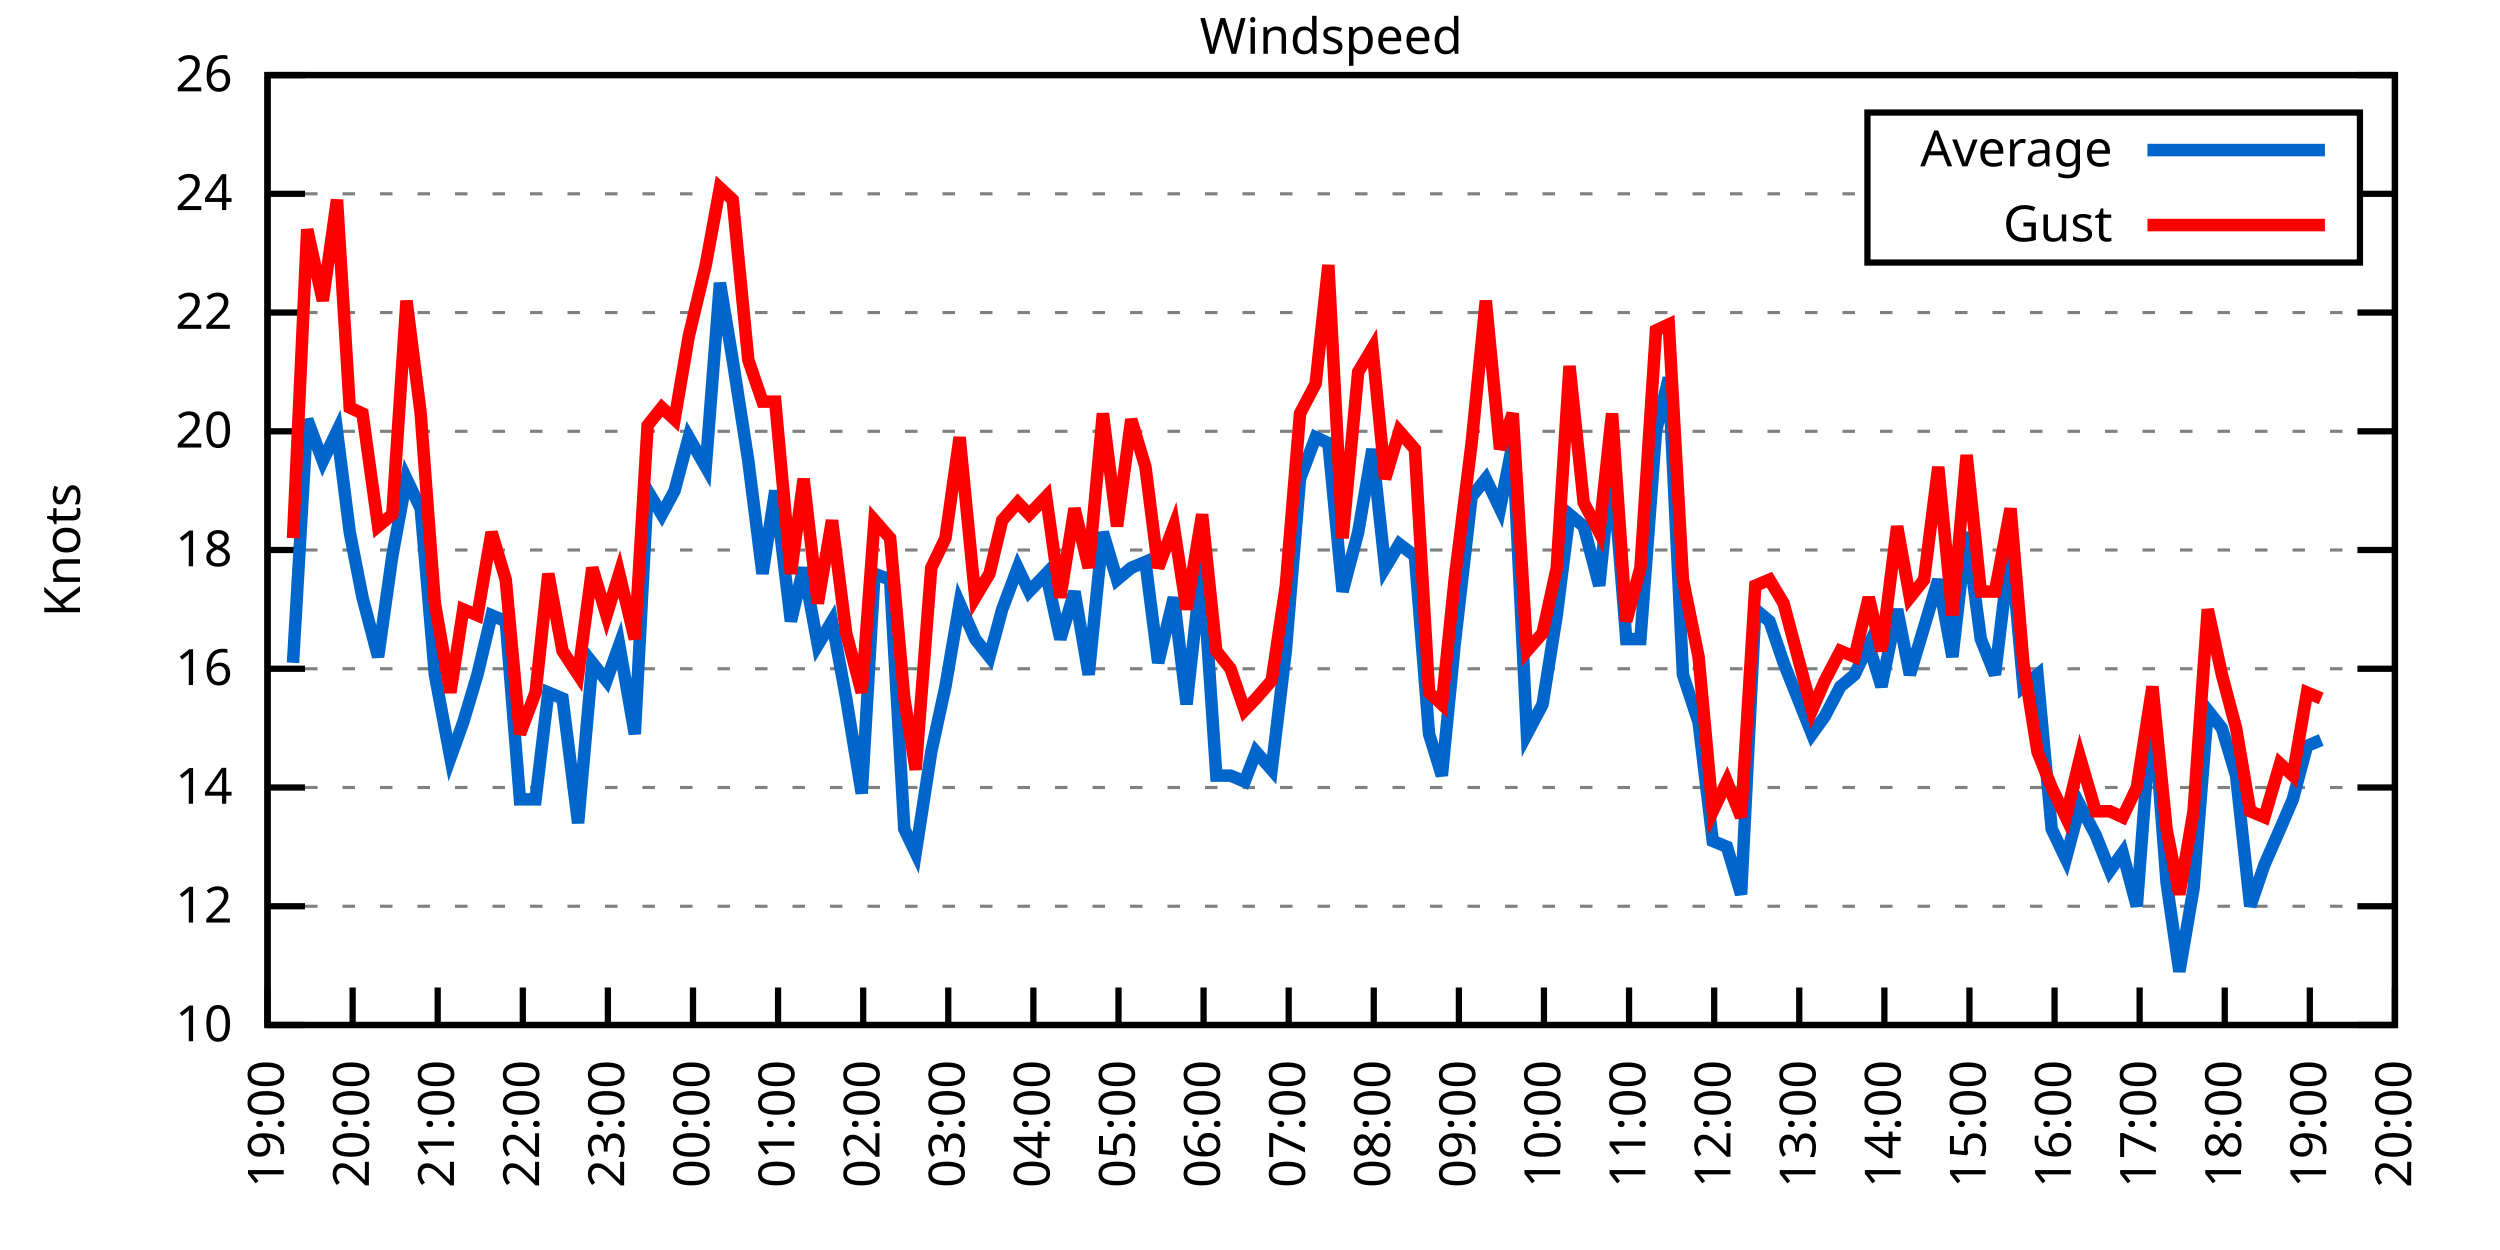
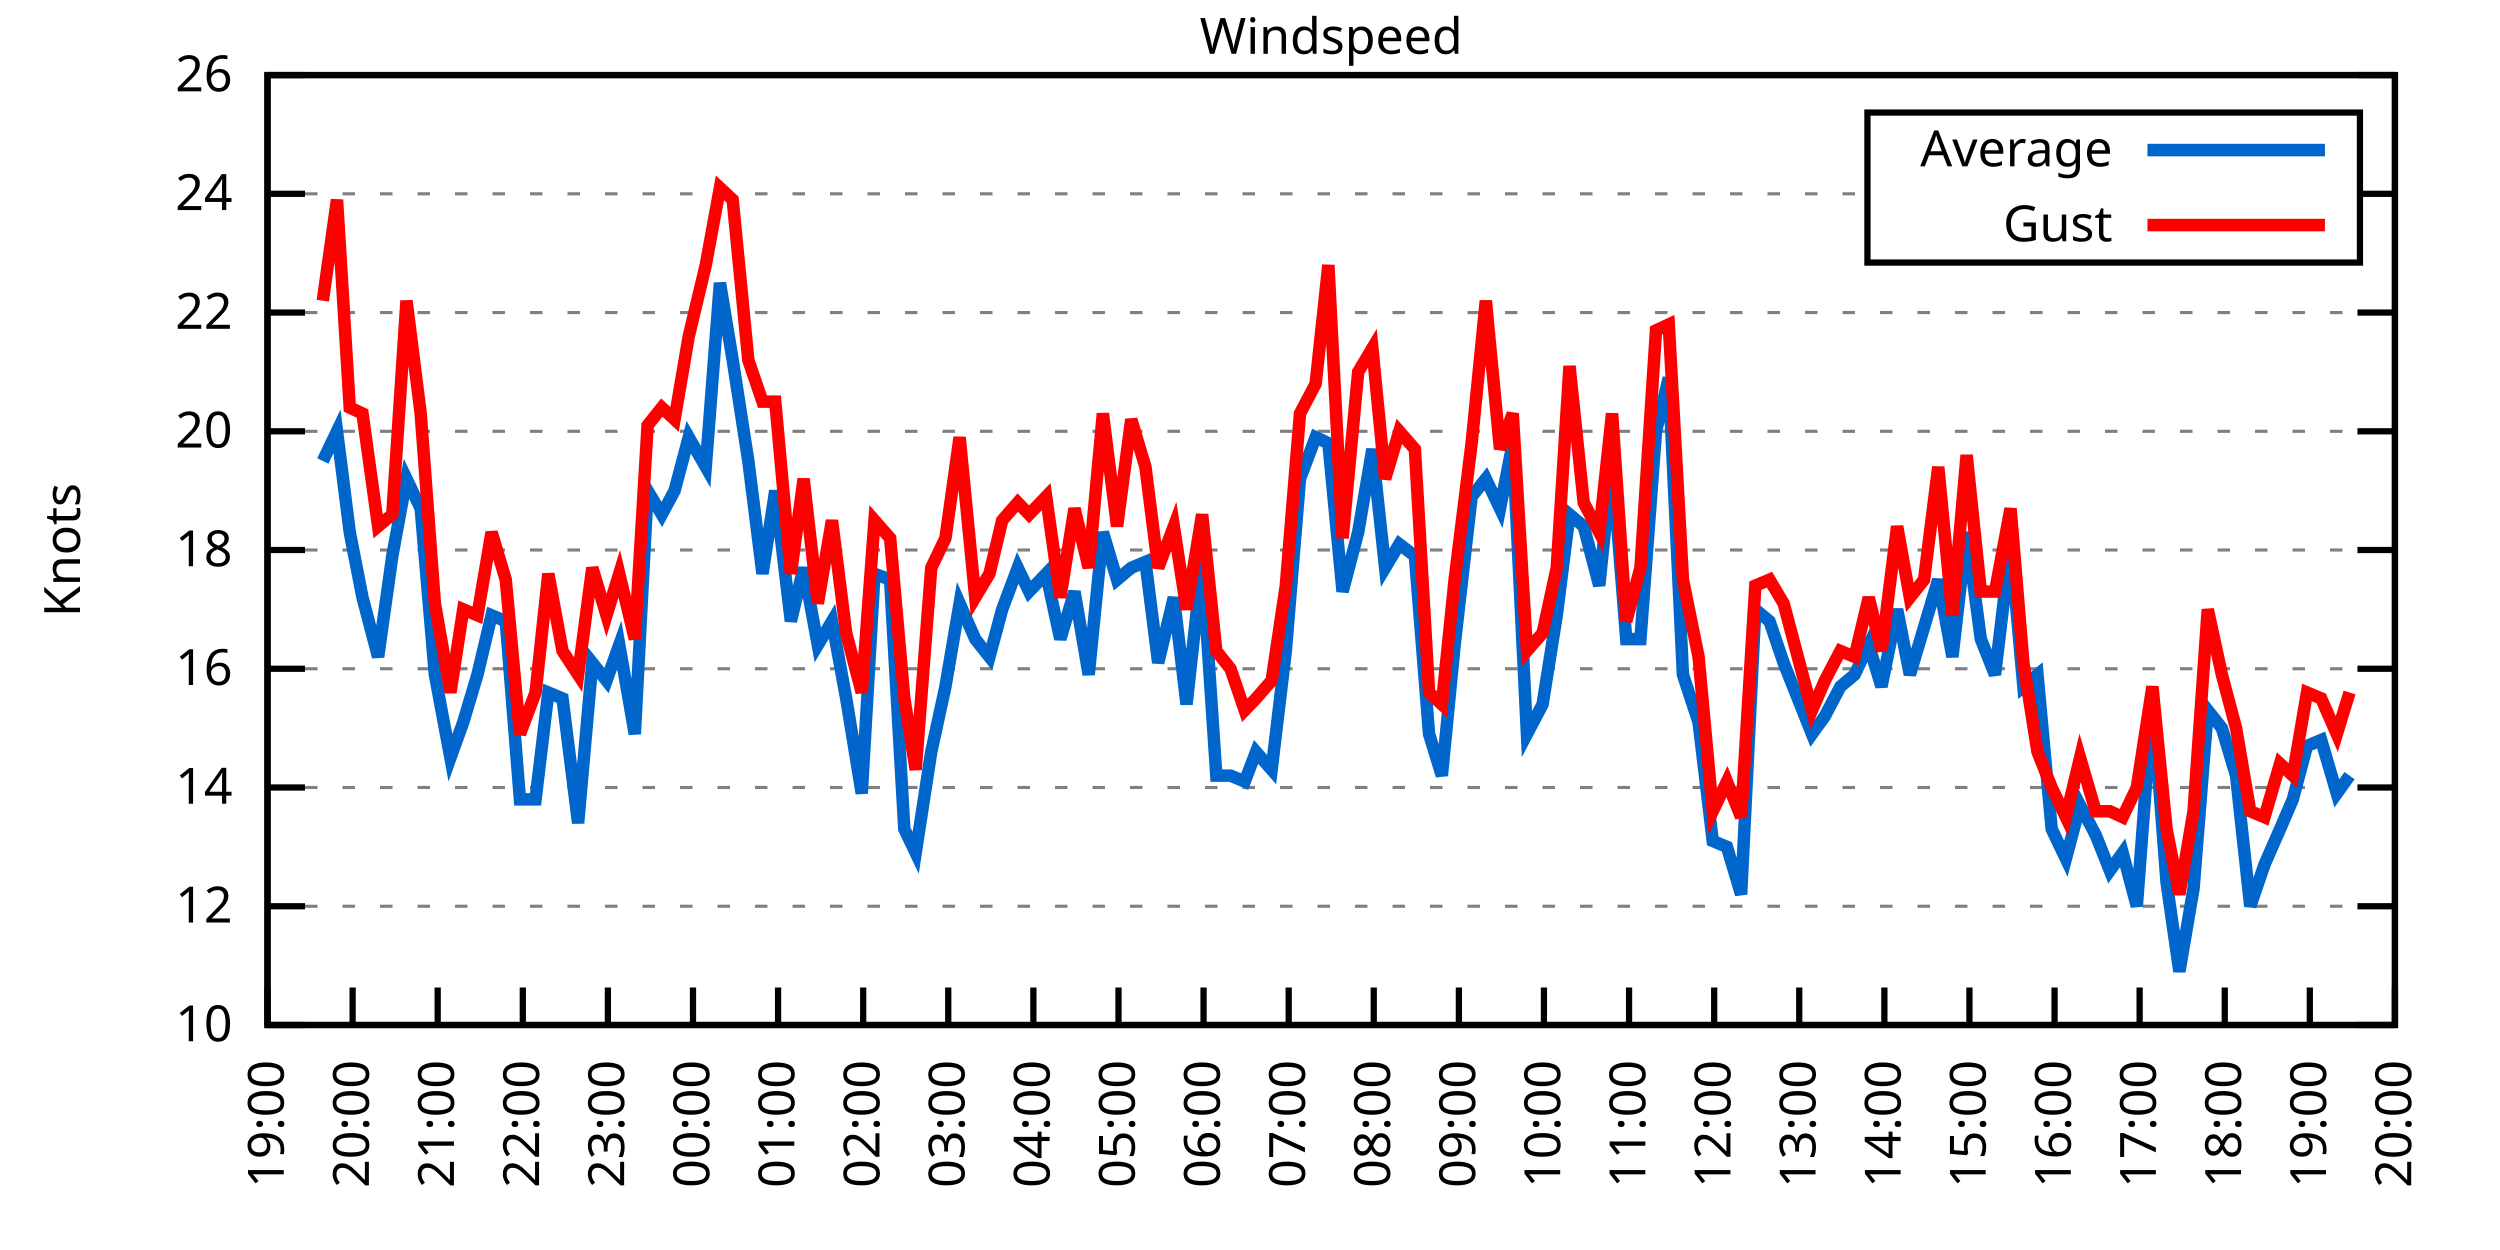
<svg xmlns="http://www.w3.org/2000/svg" xmlns:xlink="http://www.w3.org/1999/xlink" width="400" height="200" viewBox="0 0 400 200">
  <g id="gnuplot_canvas">
    <rect x="0" y="0" width="400" height="200" fill="none" />
    <defs>
      <circle id="gpDot" r="0.5" stroke-width="0.5" stroke="currentColor" />
      <path id="gpPt0" stroke-width="0.333" stroke="currentColor" d="M-1,0 h2 M0,-1 v2" />
      <path id="gpPt1" stroke-width="0.333" stroke="currentColor" d="M-1,-1 L1,1 M1,-1 L-1,1" />
      <path id="gpPt2" stroke-width="0.333" stroke="currentColor" d="M-1,0 L1,0 M0,-1 L0,1 M-1,-1 L1,1 M-1,1 L1,-1" />
      <rect id="gpPt3" stroke-width="0.333" stroke="currentColor" x="-1" y="-1" width="2" height="2" />
      <rect id="gpPt4" stroke-width="0.333" stroke="currentColor" fill="currentColor" x="-1" y="-1" width="2" height="2" />
      <circle id="gpPt5" stroke-width="0.333" stroke="currentColor" cx="0" cy="0" r="1" />
      <use xlink:href="#gpPt5" id="gpPt6" fill="currentColor" stroke="none" />
      <path id="gpPt7" stroke-width="0.333" stroke="currentColor" d="M0,-1.33 L-1.33,0.67 L1.33,0.67 z" />
      <use xlink:href="#gpPt7" id="gpPt8" fill="currentColor" stroke="none" />
      <use xlink:href="#gpPt7" id="gpPt9" stroke="currentColor" transform="rotate(180)" />
      <use xlink:href="#gpPt9" id="gpPt10" fill="currentColor" stroke="none" />
      <use xlink:href="#gpPt3" id="gpPt11" stroke="currentColor" transform="rotate(45)" />
      <use xlink:href="#gpPt11" id="gpPt12" fill="currentColor" stroke="none" />
      <path id="gpPt13" stroke-width="0.333" stroke="currentColor" d="M0,1.330 L1.265,0.411 L0.782,-1.067 L-0.782,-1.076 L-1.265,0.411 z" />
      <use xlink:href="#gpPt13" id="gpPt14" fill="currentColor" stroke="none" />
      <filter id="textbox" filterUnits="objectBoundingBox" x="0" y="0" height="1" width="1">
        <feFlood flood-color="white" flood-opacity="1" result="bgnd" />
        <feComposite in="SourceGraphic" in2="bgnd" operator="atop" />
      </filter>
      <filter id="greybox" filterUnits="objectBoundingBox" x="0" y="0" height="1" width="1">
        <feFlood flood-color="lightgrey" flood-opacity="1" result="grey" />
        <feComposite in="SourceGraphic" in2="grey" operator="atop" />
      </filter>
    </defs>
    <g fill="none" color="white" stroke="currentColor" stroke-width="1.00" stroke-linecap="butt" stroke-linejoin="miter">
</g>
    <g fill="none" color="black" stroke="currentColor" stroke-width="1.00" stroke-linecap="butt" stroke-linejoin="miter">
      <g stroke="none" shape-rendering="crispEdges">
        <polygon fill="rgb(255, 255, 255)" points="42.80,164.00 383.18,164.00 383.18,12.02 42.80,12.02 " />
      </g>
    </g>
    <g fill="none" color="black" stroke="currentColor" stroke-width="1.00" stroke-linecap="butt" stroke-linejoin="miter">
</g>
    <g fill="none" color="black" stroke="black" stroke-width="0.50" stroke-linecap="butt" stroke-linejoin="miter">
</g>
    <g fill="none" color="gray" stroke="currentColor" stroke-width="0.50" stroke-linecap="butt" stroke-linejoin="miter">
      <path stroke="gray" stroke-dasharray="2,4" class="gridline" d="M42.80,164.00 L383.19,164.00  " />
    </g>
    <g fill="none" color="gray" stroke="gray" stroke-width="1.00" stroke-linecap="butt" stroke-linejoin="miter">
</g>
    <g fill="none" color="black" stroke="currentColor" stroke-width="1.00" stroke-linecap="butt" stroke-linejoin="miter">
      <path stroke="black" d="M42.80,164.00 L48.80,164.00 M383.19,164.00 L377.19,164.00  " />
      <g transform="translate(37.20,166.60)" stroke="none" fill="black" font-family="Sans" font-size="8.00" text-anchor="end">
        <text>
          <tspan font-family="Sans"> 10</tspan>
        </text>
      </g>
    </g>
    <g fill="none" color="black" stroke="currentColor" stroke-width="1.00" stroke-linecap="butt" stroke-linejoin="miter">
</g>
    <g fill="none" color="black" stroke="black" stroke-width="0.50" stroke-linecap="butt" stroke-linejoin="miter">
</g>
    <g fill="none" color="gray" stroke="currentColor" stroke-width="0.50" stroke-linecap="butt" stroke-linejoin="miter">
      <path stroke="gray" stroke-dasharray="2,4" class="gridline" d="M42.80,145.00 L383.19,145.00  " />
    </g>
    <g fill="none" color="gray" stroke="gray" stroke-width="1.00" stroke-linecap="butt" stroke-linejoin="miter">
</g>
    <g fill="none" color="black" stroke="currentColor" stroke-width="1.00" stroke-linecap="butt" stroke-linejoin="miter">
      <path stroke="black" d="M42.80,145.00 L48.80,145.00 M383.19,145.00 L377.19,145.00  " />
      <g transform="translate(37.20,147.60)" stroke="none" fill="black" font-family="Sans" font-size="8.00" text-anchor="end">
        <text>
          <tspan font-family="Sans"> 12</tspan>
        </text>
      </g>
    </g>
    <g fill="none" color="black" stroke="currentColor" stroke-width="1.00" stroke-linecap="butt" stroke-linejoin="miter">
</g>
    <g fill="none" color="black" stroke="black" stroke-width="0.50" stroke-linecap="butt" stroke-linejoin="miter">
</g>
    <g fill="none" color="gray" stroke="currentColor" stroke-width="0.50" stroke-linecap="butt" stroke-linejoin="miter">
      <path stroke="gray" stroke-dasharray="2,4" class="gridline" d="M42.80,126.00 L383.19,126.00  " />
    </g>
    <g fill="none" color="gray" stroke="gray" stroke-width="1.00" stroke-linecap="butt" stroke-linejoin="miter">
</g>
    <g fill="none" color="black" stroke="currentColor" stroke-width="1.00" stroke-linecap="butt" stroke-linejoin="miter">
      <path stroke="black" d="M42.80,126.00 L48.80,126.00 M383.19,126.00 L377.19,126.00  " />
      <g transform="translate(37.20,128.60)" stroke="none" fill="black" font-family="Sans" font-size="8.00" text-anchor="end">
        <text>
          <tspan font-family="Sans"> 14</tspan>
        </text>
      </g>
    </g>
    <g fill="none" color="black" stroke="currentColor" stroke-width="1.00" stroke-linecap="butt" stroke-linejoin="miter">
</g>
    <g fill="none" color="black" stroke="black" stroke-width="0.50" stroke-linecap="butt" stroke-linejoin="miter">
</g>
    <g fill="none" color="gray" stroke="currentColor" stroke-width="0.50" stroke-linecap="butt" stroke-linejoin="miter">
      <path stroke="gray" stroke-dasharray="2,4" class="gridline" d="M42.80,107.00 L383.19,107.00  " />
    </g>
    <g fill="none" color="gray" stroke="gray" stroke-width="1.00" stroke-linecap="butt" stroke-linejoin="miter">
</g>
    <g fill="none" color="black" stroke="currentColor" stroke-width="1.00" stroke-linecap="butt" stroke-linejoin="miter">
      <path stroke="black" d="M42.80,107.00 L48.80,107.00 M383.19,107.00 L377.19,107.00  " />
      <g transform="translate(37.20,109.60)" stroke="none" fill="black" font-family="Sans" font-size="8.00" text-anchor="end">
        <text>
          <tspan font-family="Sans"> 16</tspan>
        </text>
      </g>
    </g>
    <g fill="none" color="black" stroke="currentColor" stroke-width="1.00" stroke-linecap="butt" stroke-linejoin="miter">
</g>
    <g fill="none" color="black" stroke="black" stroke-width="0.50" stroke-linecap="butt" stroke-linejoin="miter">
</g>
    <g fill="none" color="gray" stroke="currentColor" stroke-width="0.50" stroke-linecap="butt" stroke-linejoin="miter">
      <path stroke="gray" stroke-dasharray="2,4" class="gridline" d="M42.80,88.00 L383.19,88.00  " />
    </g>
    <g fill="none" color="gray" stroke="gray" stroke-width="1.00" stroke-linecap="butt" stroke-linejoin="miter">
</g>
    <g fill="none" color="black" stroke="currentColor" stroke-width="1.00" stroke-linecap="butt" stroke-linejoin="miter">
      <path stroke="black" d="M42.80,88.00 L48.80,88.00 M383.19,88.00 L377.19,88.00  " />
      <g transform="translate(37.20,90.60)" stroke="none" fill="black" font-family="Sans" font-size="8.00" text-anchor="end">
        <text>
          <tspan font-family="Sans"> 18</tspan>
        </text>
      </g>
    </g>
    <g fill="none" color="black" stroke="currentColor" stroke-width="1.00" stroke-linecap="butt" stroke-linejoin="miter">
</g>
    <g fill="none" color="black" stroke="black" stroke-width="0.50" stroke-linecap="butt" stroke-linejoin="miter">
</g>
    <g fill="none" color="gray" stroke="currentColor" stroke-width="0.50" stroke-linecap="butt" stroke-linejoin="miter">
      <path stroke="gray" stroke-dasharray="2,4" class="gridline" d="M42.80,69.01 L383.19,69.01  " />
    </g>
    <g fill="none" color="gray" stroke="gray" stroke-width="1.00" stroke-linecap="butt" stroke-linejoin="miter">
</g>
    <g fill="none" color="black" stroke="currentColor" stroke-width="1.00" stroke-linecap="butt" stroke-linejoin="miter">
      <path stroke="black" d="M42.80,69.01 L48.80,69.01 M383.19,69.01 L377.19,69.01  " />
      <g transform="translate(37.20,71.61)" stroke="none" fill="black" font-family="Sans" font-size="8.00" text-anchor="end">
        <text>
          <tspan font-family="Sans"> 20</tspan>
        </text>
      </g>
    </g>
    <g fill="none" color="black" stroke="currentColor" stroke-width="1.00" stroke-linecap="butt" stroke-linejoin="miter">
</g>
    <g fill="none" color="black" stroke="black" stroke-width="0.50" stroke-linecap="butt" stroke-linejoin="miter">
</g>
    <g fill="none" color="gray" stroke="currentColor" stroke-width="0.50" stroke-linecap="butt" stroke-linejoin="miter">
      <path stroke="gray" stroke-dasharray="2,4" class="gridline" d="M42.80,50.01 L383.19,50.01  " />
    </g>
    <g fill="none" color="gray" stroke="gray" stroke-width="1.00" stroke-linecap="butt" stroke-linejoin="miter">
</g>
    <g fill="none" color="black" stroke="currentColor" stroke-width="1.00" stroke-linecap="butt" stroke-linejoin="miter">
      <path stroke="black" d="M42.80,50.01 L48.80,50.01 M383.19,50.01 L377.19,50.01  " />
      <g transform="translate(37.20,52.61)" stroke="none" fill="black" font-family="Sans" font-size="8.00" text-anchor="end">
        <text>
          <tspan font-family="Sans"> 22</tspan>
        </text>
      </g>
    </g>
    <g fill="none" color="black" stroke="currentColor" stroke-width="1.00" stroke-linecap="butt" stroke-linejoin="miter">
</g>
    <g fill="none" color="black" stroke="black" stroke-width="0.50" stroke-linecap="butt" stroke-linejoin="miter">
</g>
    <g fill="none" color="gray" stroke="currentColor" stroke-width="0.50" stroke-linecap="butt" stroke-linejoin="miter">
      <path stroke="gray" stroke-dasharray="2,4" class="gridline" d="M42.80,31.01 L298.79,31.01 M377.59,31.01 L383.19,31.01  " />
    </g>
    <g fill="none" color="gray" stroke="gray" stroke-width="1.00" stroke-linecap="butt" stroke-linejoin="miter">
</g>
    <g fill="none" color="black" stroke="currentColor" stroke-width="1.00" stroke-linecap="butt" stroke-linejoin="miter">
      <path stroke="black" d="M42.80,31.01 L48.80,31.01 M383.19,31.01 L377.19,31.01  " />
      <g transform="translate(37.20,33.61)" stroke="none" fill="black" font-family="Sans" font-size="8.00" text-anchor="end">
        <text>
          <tspan font-family="Sans"> 24</tspan>
        </text>
      </g>
    </g>
    <g fill="none" color="black" stroke="currentColor" stroke-width="1.00" stroke-linecap="butt" stroke-linejoin="miter">
</g>
    <g fill="none" color="black" stroke="black" stroke-width="0.50" stroke-linecap="butt" stroke-linejoin="miter">
</g>
    <g fill="none" color="gray" stroke="currentColor" stroke-width="0.50" stroke-linecap="butt" stroke-linejoin="miter">
      <path stroke="gray" stroke-dasharray="2,4" class="gridline" d="M42.80,12.01 L383.19,12.01  " />
    </g>
    <g fill="none" color="gray" stroke="gray" stroke-width="1.00" stroke-linecap="butt" stroke-linejoin="miter">
</g>
    <g fill="none" color="black" stroke="currentColor" stroke-width="1.00" stroke-linecap="butt" stroke-linejoin="miter">
      <path stroke="black" d="M42.80,12.01 L48.80,12.01 M383.19,12.01 L377.19,12.01  " />
      <g transform="translate(37.20,14.61)" stroke="none" fill="black" font-family="Sans" font-size="8.00" text-anchor="end">
        <text>
          <tspan font-family="Sans"> 26</tspan>
        </text>
      </g>
    </g>
    <g fill="none" color="black" stroke="currentColor" stroke-width="1.00" stroke-linecap="butt" stroke-linejoin="miter">
      <path stroke="black" d="M42.80,164.00 L42.80,158.00  " />
      <g transform="translate(45.40,169.60) rotate(270.00)" stroke="none" fill="black" font-family="Sans" font-size="8.00" text-anchor="end">
        <text>
          <tspan font-family="Sans">19:00</tspan>
        </text>
      </g>
    </g>
    <g fill="none" color="black" stroke="currentColor" stroke-width="1.00" stroke-linecap="butt" stroke-linejoin="miter">
      <path stroke="black" d="M56.42,164.00 L56.42,158.00  " />
      <g transform="translate(59.02,169.60) rotate(270.00)" stroke="none" fill="black" font-family="Sans" font-size="8.00" text-anchor="end">
        <text>
          <tspan font-family="Sans">20:00</tspan>
        </text>
      </g>
    </g>
    <g fill="none" color="black" stroke="currentColor" stroke-width="1.00" stroke-linecap="butt" stroke-linejoin="miter">
      <path stroke="black" d="M70.03,164.00 L70.03,158.00  " />
      <g transform="translate(72.63,169.60) rotate(270.00)" stroke="none" fill="black" font-family="Sans" font-size="8.00" text-anchor="end">
        <text>
          <tspan font-family="Sans">21:00</tspan>
        </text>
      </g>
    </g>
    <g fill="none" color="black" stroke="currentColor" stroke-width="1.00" stroke-linecap="butt" stroke-linejoin="miter">
      <path stroke="black" d="M83.65,164.00 L83.65,158.00  " />
      <g transform="translate(86.25,169.60) rotate(270.00)" stroke="none" fill="black" font-family="Sans" font-size="8.00" text-anchor="end">
        <text>
          <tspan font-family="Sans">22:00</tspan>
        </text>
      </g>
    </g>
    <g fill="none" color="black" stroke="currentColor" stroke-width="1.00" stroke-linecap="butt" stroke-linejoin="miter">
      <path stroke="black" d="M97.26,164.00 L97.26,158.00  " />
      <g transform="translate(99.86,169.60) rotate(270.00)" stroke="none" fill="black" font-family="Sans" font-size="8.00" text-anchor="end">
        <text>
          <tspan font-family="Sans">23:00</tspan>
        </text>
      </g>
    </g>
    <g fill="none" color="black" stroke="currentColor" stroke-width="1.00" stroke-linecap="butt" stroke-linejoin="miter">
      <path stroke="black" d="M110.88,164.00 L110.88,158.00  " />
      <g transform="translate(113.48,169.60) rotate(270.00)" stroke="none" fill="black" font-family="Sans" font-size="8.00" text-anchor="end">
        <text>
          <tspan font-family="Sans">00:00</tspan>
        </text>
      </g>
    </g>
    <g fill="none" color="black" stroke="currentColor" stroke-width="1.00" stroke-linecap="butt" stroke-linejoin="miter">
      <path stroke="black" d="M124.49,164.00 L124.49,158.00  " />
      <g transform="translate(127.09,169.60) rotate(270.00)" stroke="none" fill="black" font-family="Sans" font-size="8.00" text-anchor="end">
        <text>
          <tspan font-family="Sans">01:00</tspan>
        </text>
      </g>
    </g>
    <g fill="none" color="black" stroke="currentColor" stroke-width="1.00" stroke-linecap="butt" stroke-linejoin="miter">
      <path stroke="black" d="M138.11,164.00 L138.11,158.00  " />
      <g transform="translate(140.71,169.60) rotate(270.00)" stroke="none" fill="black" font-family="Sans" font-size="8.00" text-anchor="end">
        <text>
          <tspan font-family="Sans">02:00</tspan>
        </text>
      </g>
    </g>
    <g fill="none" color="black" stroke="currentColor" stroke-width="1.00" stroke-linecap="butt" stroke-linejoin="miter">
      <path stroke="black" d="M151.72,164.00 L151.72,158.00  " />
      <g transform="translate(154.32,169.60) rotate(270.00)" stroke="none" fill="black" font-family="Sans" font-size="8.00" text-anchor="end">
        <text>
          <tspan font-family="Sans">03:00</tspan>
        </text>
      </g>
    </g>
    <g fill="none" color="black" stroke="currentColor" stroke-width="1.00" stroke-linecap="butt" stroke-linejoin="miter">
      <path stroke="black" d="M165.34,164.00 L165.34,158.00  " />
      <g transform="translate(167.94,169.60) rotate(270.00)" stroke="none" fill="black" font-family="Sans" font-size="8.00" text-anchor="end">
        <text>
          <tspan font-family="Sans">04:00</tspan>
        </text>
      </g>
    </g>
    <g fill="none" color="black" stroke="currentColor" stroke-width="1.00" stroke-linecap="butt" stroke-linejoin="miter">
      <path stroke="black" d="M178.96,164.00 L178.96,158.00  " />
      <g transform="translate(181.56,169.60) rotate(270.00)" stroke="none" fill="black" font-family="Sans" font-size="8.00" text-anchor="end">
        <text>
          <tspan font-family="Sans">05:00</tspan>
        </text>
      </g>
    </g>
    <g fill="none" color="black" stroke="currentColor" stroke-width="1.00" stroke-linecap="butt" stroke-linejoin="miter">
      <path stroke="black" d="M192.57,164.00 L192.57,158.00  " />
      <g transform="translate(195.17,169.60) rotate(270.00)" stroke="none" fill="black" font-family="Sans" font-size="8.00" text-anchor="end">
        <text>
          <tspan font-family="Sans">06:00</tspan>
        </text>
      </g>
    </g>
    <g fill="none" color="black" stroke="currentColor" stroke-width="1.00" stroke-linecap="butt" stroke-linejoin="miter">
      <path stroke="black" d="M206.19,164.00 L206.19,158.00  " />
      <g transform="translate(208.79,169.60) rotate(270.00)" stroke="none" fill="black" font-family="Sans" font-size="8.00" text-anchor="end">
        <text>
          <tspan font-family="Sans">07:00</tspan>
        </text>
      </g>
    </g>
    <g fill="none" color="black" stroke="currentColor" stroke-width="1.00" stroke-linecap="butt" stroke-linejoin="miter">
      <path stroke="black" d="M219.80,164.00 L219.80,158.00  " />
      <g transform="translate(222.40,169.60) rotate(270.00)" stroke="none" fill="black" font-family="Sans" font-size="8.00" text-anchor="end">
        <text>
          <tspan font-family="Sans">08:00</tspan>
        </text>
      </g>
    </g>
    <g fill="none" color="black" stroke="currentColor" stroke-width="1.00" stroke-linecap="butt" stroke-linejoin="miter">
      <path stroke="black" d="M233.42,164.00 L233.42,158.00  " />
      <g transform="translate(236.02,169.60) rotate(270.00)" stroke="none" fill="black" font-family="Sans" font-size="8.00" text-anchor="end">
        <text>
          <tspan font-family="Sans">09:00</tspan>
        </text>
      </g>
    </g>
    <g fill="none" color="black" stroke="currentColor" stroke-width="1.00" stroke-linecap="butt" stroke-linejoin="miter">
      <path stroke="black" d="M247.03,164.00 L247.03,158.00  " />
      <g transform="translate(249.63,169.60) rotate(270.00)" stroke="none" fill="black" font-family="Sans" font-size="8.00" text-anchor="end">
        <text>
          <tspan font-family="Sans">10:00</tspan>
        </text>
      </g>
    </g>
    <g fill="none" color="black" stroke="currentColor" stroke-width="1.00" stroke-linecap="butt" stroke-linejoin="miter">
      <path stroke="black" d="M260.65,164.00 L260.65,158.00  " />
      <g transform="translate(263.25,169.60) rotate(270.00)" stroke="none" fill="black" font-family="Sans" font-size="8.00" text-anchor="end">
        <text>
          <tspan font-family="Sans">11:00</tspan>
        </text>
      </g>
    </g>
    <g fill="none" color="black" stroke="currentColor" stroke-width="1.00" stroke-linecap="butt" stroke-linejoin="miter">
      <path stroke="black" d="M274.27,164.00 L274.27,158.00  " />
      <g transform="translate(276.87,169.60) rotate(270.00)" stroke="none" fill="black" font-family="Sans" font-size="8.00" text-anchor="end">
        <text>
          <tspan font-family="Sans">12:00</tspan>
        </text>
      </g>
    </g>
    <g fill="none" color="black" stroke="currentColor" stroke-width="1.00" stroke-linecap="butt" stroke-linejoin="miter">
      <path stroke="black" d="M287.88,164.00 L287.88,158.00  " />
      <g transform="translate(290.48,169.60) rotate(270.00)" stroke="none" fill="black" font-family="Sans" font-size="8.00" text-anchor="end">
        <text>
          <tspan font-family="Sans">13:00</tspan>
        </text>
      </g>
    </g>
    <g fill="none" color="black" stroke="currentColor" stroke-width="1.00" stroke-linecap="butt" stroke-linejoin="miter">
      <path stroke="black" d="M301.50,164.00 L301.50,158.00  " />
      <g transform="translate(304.10,169.60) rotate(270.00)" stroke="none" fill="black" font-family="Sans" font-size="8.00" text-anchor="end">
        <text>
          <tspan font-family="Sans">14:00</tspan>
        </text>
      </g>
    </g>
    <g fill="none" color="black" stroke="currentColor" stroke-width="1.00" stroke-linecap="butt" stroke-linejoin="miter">
      <path stroke="black" d="M315.11,164.00 L315.11,158.00  " />
      <g transform="translate(317.71,169.60) rotate(270.00)" stroke="none" fill="black" font-family="Sans" font-size="8.00" text-anchor="end">
        <text>
          <tspan font-family="Sans">15:00</tspan>
        </text>
      </g>
    </g>
    <g fill="none" color="black" stroke="currentColor" stroke-width="1.00" stroke-linecap="butt" stroke-linejoin="miter">
      <path stroke="black" d="M328.73,164.00 L328.73,158.00  " />
      <g transform="translate(331.33,169.60) rotate(270.00)" stroke="none" fill="black" font-family="Sans" font-size="8.00" text-anchor="end">
        <text>
          <tspan font-family="Sans">16:00</tspan>
        </text>
      </g>
    </g>
    <g fill="none" color="black" stroke="currentColor" stroke-width="1.00" stroke-linecap="butt" stroke-linejoin="miter">
      <path stroke="black" d="M342.34,164.00 L342.34,158.00  " />
      <g transform="translate(344.94,169.60) rotate(270.00)" stroke="none" fill="black" font-family="Sans" font-size="8.00" text-anchor="end">
        <text>
          <tspan font-family="Sans">17:00</tspan>
        </text>
      </g>
    </g>
    <g fill="none" color="black" stroke="currentColor" stroke-width="1.00" stroke-linecap="butt" stroke-linejoin="miter">
      <path stroke="black" d="M355.96,164.00 L355.96,158.00  " />
      <g transform="translate(358.56,169.60) rotate(270.00)" stroke="none" fill="black" font-family="Sans" font-size="8.00" text-anchor="end">
        <text>
          <tspan font-family="Sans">18:00</tspan>
        </text>
      </g>
    </g>
    <g fill="none" color="black" stroke="currentColor" stroke-width="1.00" stroke-linecap="butt" stroke-linejoin="miter">
      <path stroke="black" d="M369.57,164.00 L369.57,158.00  " />
      <g transform="translate(372.17,169.60) rotate(270.00)" stroke="none" fill="black" font-family="Sans" font-size="8.00" text-anchor="end">
        <text>
          <tspan font-family="Sans">19:00</tspan>
        </text>
      </g>
    </g>
    <g fill="none" color="black" stroke="currentColor" stroke-width="1.00" stroke-linecap="butt" stroke-linejoin="miter">
      <path stroke="black" d="M383.19,164.00 L383.19,158.00  " />
      <g transform="translate(385.79,169.60) rotate(270.00)" stroke="none" fill="black" font-family="Sans" font-size="8.00" text-anchor="end">
        <text>
          <tspan font-family="Sans">20:00</tspan>
        </text>
      </g>
    </g>
    <g fill="none" color="black" stroke="currentColor" stroke-width="1.00" stroke-linecap="butt" stroke-linejoin="miter">
</g>
    <g fill="none" color="black" stroke="currentColor" stroke-width="1.00" stroke-linecap="butt" stroke-linejoin="miter">
      <path stroke="black" d="M42.80,12.01 L42.80,164.00 L383.19,164.00 L383.19,12.01 L42.80,12.01 Z  " />
    </g>
    <g fill="none" color="black" stroke="currentColor" stroke-width="1.00" stroke-linecap="butt" stroke-linejoin="miter">
</g>
    <g fill="none" color="black" stroke="currentColor" stroke-width="1.00" stroke-linecap="butt" stroke-linejoin="miter">
      <path stroke="black" d="M298.79,42.01 L298.79,18.01 L377.59,18.01 L377.59,42.01 L298.79,42.01 Z  " />
    </g>
    <g id="Windspeed_plot_1">
      <g fill="none" color="white" stroke="black" stroke-width="2.00" stroke-linecap="butt" stroke-linejoin="miter">
</g>
      <g fill="none" color="black" stroke="currentColor" stroke-width="2.00" stroke-linecap="butt" stroke-linejoin="miter">
        <g transform="translate(337.99,26.61)" stroke="none" fill="black" font-family="Sans" font-size="8.00" text-anchor="end">
          <text>
            <tspan font-family="Sans">Average</tspan>
          </text>
        </g>
      </g>
      <g fill="none" color="black" stroke="currentColor" stroke-width="2.00" stroke-linecap="butt" stroke-linejoin="miter">
-         <path stroke="rgb(  0, 102, 204)" d="M343.59,24.01 L371.99,24.01 M46.88,106.05 L49.15,67.11 L51.65,73.76 L53.92,69.01 L55.96,85.16 L58.00,95.60   L60.50,105.10 L62.77,88.95 L65.04,76.61 L67.31,81.36 L69.58,107.95 L72.07,121.25 L74.12,115.55 L76.39,107.95   L78.65,98.45 L80.92,99.40 L83.19,127.90 L85.69,127.90 L87.73,110.80 L90.00,111.75 L92.50,131.70 L94.77,106.05   L97.04,108.90 L99.08,103.20 L101.57,117.45 L103.62,78.51 L105.89,82.31 L107.93,78.51 L110.20,69.96 L112.92,74.71   L115.19,45.26 L117.23,57.61 L119.73,73.76 L122.00,91.80 L124.04,78.51 L126.54,99.40 L128.58,90.85 L130.85,103.20   L133.12,99.40 L135.39,111.75 L137.88,126.95 L139.92,91.80 L142.42,92.75 L144.69,132.65 L146.51,136.45 L149.00,120.30   L151.27,109.85 L153.54,96.55 L156.04,102.25 L158.31,105.10 L160.35,97.50 L162.84,90.85 L164.66,94.65 L167.38,91.80   L169.65,102.25 L171.92,94.65 L174.19,107.95 L176.46,85.16 L178.73,92.75 L181.00,90.85 L183.27,89.90 L185.31,106.05   L187.81,95.60 L189.85,112.70 L192.34,89.90 L194.61,124.10 L196.88,124.10 L199.15,125.05 L200.97,120.30 L203.46,123.15   L205.73,104.15 L208.00,76.61 L210.50,69.96 L212.54,70.91 L214.81,94.65 L217.31,85.16 L219.58,71.86 L221.62,90.85   L223.89,87.06 L226.38,88.95 L228.65,117.45 L230.70,124.10 L232.74,103.20 L235.46,79.46 L237.73,76.61 L240.00,81.36   L242.04,70.91 L244.31,117.45 L246.81,112.70 L249.08,98.45 L251.12,82.31 L253.39,84.21 L255.88,93.70 L257.93,73.76   L260.20,102.25 L262.47,102.25 L264.96,69.01 L267.00,60.46 L269.27,107.95 L271.77,115.55 L274.04,134.55 L276.31,135.50   L278.58,143.10 L280.85,97.50 L283.12,99.40 L285.38,106.05 L287.65,111.75 L289.92,117.45 L291.97,114.60 L294.46,109.85   L296.73,107.95 L299.00,103.20 L301.04,109.85 L303.54,97.50 L305.58,107.95 L307.85,100.35 L310.12,92.75 L312.39,105.10   L314.66,85.16 L316.93,102.25 L319.20,107.95 L321.69,87.06 L323.74,109.85 L326.00,107.95 L328.27,132.65 L330.54,137.40   L332.81,128.85 L335.31,133.60 L337.58,139.30 L339.62,136.45 L341.89,145.00 L344.39,111.75 L346.65,141.20 L348.70,155.45   L350.97,142.15 L353.24,113.65 L355.50,116.50 L357.77,124.10 L360.04,145.00 L362.31,138.35 L364.81,132.65 L366.85,127.90   L369.12,119.35 L371.39,118.40  " />
+         <path stroke="rgb(  0, 102, 204)" d="M343.59,24.01 L371.99,24.01 M51.65,73.76 L53.92,69.01 L55.96,85.16 L58.00,95.60 L60.50,105.10 L62.77,88.95   L65.04,76.61 L67.31,81.36 L69.58,107.95 L72.07,121.25 L74.12,115.55 L76.39,107.95 L78.65,98.45 L80.92,99.40   L83.19,127.90 L85.69,127.90 L87.73,110.80 L90.00,111.75 L92.50,131.70 L94.77,106.05 L97.04,108.90 L99.08,103.20   L101.57,117.45 L103.62,78.51 L105.89,82.31 L107.93,78.51 L110.20,69.96 L112.92,74.71 L115.19,45.26 L117.23,57.61   L119.73,73.76 L122.00,91.80 L124.04,78.51 L126.54,99.40 L128.58,90.85 L130.85,103.20 L133.12,99.40 L135.39,111.75   L137.88,126.95 L139.92,91.80 L142.42,92.75 L144.69,132.65 L146.51,136.45 L149.00,120.30 L151.27,109.85 L153.54,96.55   L156.04,102.25 L158.31,105.10 L160.35,97.50 L162.84,90.85 L164.66,94.65 L167.38,91.80 L169.65,102.25 L171.92,94.65   L174.19,107.95 L176.46,85.16 L178.73,92.75 L181.00,90.85 L183.27,89.90 L185.31,106.05 L187.81,95.60 L189.85,112.70   L192.34,89.90 L194.61,124.10 L196.88,124.10 L199.15,125.05 L200.97,120.30 L203.46,123.15 L205.73,104.15 L208.00,76.61   L210.50,69.96 L212.54,70.91 L214.81,94.65 L217.31,85.16 L219.58,71.86 L221.62,90.85 L223.89,87.06 L226.38,88.95   L228.65,117.45 L230.70,124.10 L232.74,103.20 L235.46,79.46 L237.73,76.61 L240.00,81.36 L242.04,70.91 L244.31,117.45   L246.81,112.70 L249.08,98.45 L251.12,82.31 L253.39,84.21 L255.88,93.70 L257.93,73.76 L260.20,102.25 L262.47,102.25   L264.96,69.01 L267.00,60.46 L269.27,107.95 L271.77,115.55 L274.04,134.55 L276.31,135.50 L278.58,143.10 L280.85,97.50   L283.12,99.40 L285.38,106.05 L287.65,111.75 L289.92,117.45 L291.97,114.60 L294.46,109.85 L296.73,107.95 L299.00,103.20   L301.04,109.85 L303.54,97.50 L305.58,107.95 L307.85,100.35 L310.12,92.75 L312.39,105.10 L314.66,85.16 L316.93,102.25   L319.20,107.95 L321.69,87.06 L323.74,109.85 L326.00,107.95 L328.27,132.65 L330.54,137.40 L332.81,128.85 L335.31,133.60   L337.58,139.30 L339.62,136.45 L341.89,145.00 L344.39,111.75 L346.65,141.20 L348.70,155.45 L350.97,142.15 L353.24,113.65   L355.50,116.50 L357.77,124.10 L360.04,145.00 L362.31,138.35 L364.81,132.65 L366.85,127.90 L369.12,119.35 L371.39,118.40   L373.89,126.95 L375.93,124.10  " />
      </g>
    </g>
    <g id="Windspeed_plot_2">
      <g fill="none" color="black" stroke="currentColor" stroke-width="2.00" stroke-linecap="butt" stroke-linejoin="miter">
        <g transform="translate(337.99,38.61)" stroke="none" fill="black" font-family="Sans" font-size="8.00" text-anchor="end">
          <text>
            <tspan font-family="Sans">Gust</tspan>
          </text>
        </g>
      </g>
      <g fill="none" color="black" stroke="currentColor" stroke-width="2.00" stroke-linecap="butt" stroke-linejoin="miter">
-         <path stroke="rgb(255,   0,   0)" d="M343.59,36.01 L371.99,36.01 M46.88,86.11 L49.15,36.71 L51.65,48.11 L53.92,31.96 L55.96,65.21 L58.00,66.16   L60.50,84.21 L62.77,82.31 L65.04,48.11 L67.31,66.16 L69.58,96.55 L72.07,110.80 L74.12,97.50 L76.39,98.45   L78.65,85.16 L80.92,92.75 L83.19,117.45 L85.69,110.80 L87.73,91.80 L90.00,104.15 L92.50,107.95 L94.77,90.85   L97.04,98.45 L99.08,91.80 L101.57,102.25 L103.62,68.06 L105.89,65.21 L107.93,67.11 L110.20,53.81 L112.92,42.41   L115.19,30.06 L117.23,31.96 L119.73,57.61 L122.00,64.26 L124.04,64.26 L126.54,91.80 L128.58,76.61 L130.85,96.55   L133.12,83.26 L135.39,101.30 L137.88,110.80 L139.92,83.26 L142.42,86.11 L144.69,111.75 L146.51,123.15 L149.00,90.85   L151.27,86.11 L153.54,69.96 L156.04,95.60 L158.31,91.80 L160.35,83.26 L162.84,80.41 L164.66,82.31 L167.38,79.46   L169.65,95.60 L171.92,81.36 L174.19,90.85 L176.46,66.16 L178.73,84.21 L181.00,67.11 L183.27,74.71 L185.31,90.85   L187.81,84.21 L189.85,97.50 L192.34,82.31 L194.61,104.15 L196.88,107.00 L199.15,113.65 L200.97,111.75 L203.46,108.90   L205.73,93.70 L208.00,66.16 L210.50,61.41 L212.54,42.41 L214.81,86.11 L217.31,59.51 L219.58,55.71 L221.62,76.61   L223.89,69.01 L226.38,71.86 L228.65,110.80 L230.70,112.70 L232.74,92.75 L235.46,70.91 L237.73,48.11 L240.00,71.86   L242.04,66.16 L244.31,104.15 L246.81,101.30 L249.08,90.85 L251.12,58.56 L253.39,80.41 L255.88,85.16 L257.93,66.16   L260.20,99.40 L262.47,90.85 L264.96,52.86 L267.00,51.91 L269.27,92.75 L271.77,105.10 L274.04,129.80 L276.31,125.05   L278.58,130.75 L280.85,93.70 L283.12,92.75 L285.38,96.55 L287.65,105.10 L289.92,113.65 L291.97,108.90 L294.46,104.15   L296.73,105.10 L299.00,95.60 L301.04,104.15 L303.54,84.21 L305.58,95.60 L307.85,92.75 L310.12,74.71 L312.39,98.45   L314.66,72.81 L316.93,94.65 L319.20,94.65 L321.69,81.36 L323.74,106.05 L326.00,120.30 L328.27,126.00 L330.54,130.75   L332.81,121.25 L335.31,129.80 L337.58,129.80 L339.62,130.75 L341.89,126.00 L344.39,109.85 L346.65,132.65 L348.70,143.10   L350.97,129.80 L353.24,97.50 L355.50,107.95 L357.77,116.50 L360.04,129.80 L362.31,130.75 L364.81,122.20 L366.85,124.10   L369.12,110.80 L371.39,111.75  " />
+         <path stroke="rgb(255,   0,   0)" d="M343.59,36.01 L371.99,36.01 M51.65,48.11 L53.92,31.96 L55.96,65.21 L58.00,66.16 L60.50,84.21 L62.77,82.31   L65.04,48.11 L67.31,66.16 L69.58,96.55 L72.07,110.80 L74.12,97.50 L76.39,98.45 L78.65,85.16 L80.92,92.75   L83.19,117.45 L85.69,110.80 L87.73,91.80 L90.00,104.15 L92.50,107.95 L94.77,90.85 L97.04,98.45 L99.08,91.80   L101.57,102.25 L103.62,68.06 L105.89,65.21 L107.93,67.11 L110.20,53.81 L112.92,42.41 L115.19,30.06 L117.23,31.96   L119.73,57.61 L122.00,64.26 L124.04,64.26 L126.54,91.80 L128.58,76.61 L130.85,96.55 L133.12,83.26 L135.39,101.30   L137.88,110.80 L139.92,83.26 L142.42,86.11 L144.69,111.75 L146.51,123.15 L149.00,90.85 L151.27,86.11 L153.54,69.96   L156.04,95.60 L158.31,91.80 L160.35,83.26 L162.84,80.41 L164.66,82.31 L167.38,79.46 L169.65,95.60 L171.92,81.36   L174.19,90.85 L176.46,66.16 L178.73,84.21 L181.00,67.11 L183.27,74.71 L185.31,90.85 L187.81,84.21 L189.85,97.50   L192.34,82.31 L194.61,104.15 L196.88,107.00 L199.15,113.65 L200.97,111.75 L203.46,108.90 L205.73,93.70 L208.00,66.16   L210.50,61.41 L212.54,42.41 L214.81,86.11 L217.31,59.51 L219.58,55.71 L221.62,76.61 L223.89,69.01 L226.38,71.86   L228.65,110.80 L230.70,112.70 L232.74,92.75 L235.46,70.91 L237.73,48.11 L240.00,71.86 L242.04,66.16 L244.31,104.15   L246.81,101.30 L249.08,90.85 L251.12,58.56 L253.39,80.41 L255.88,85.16 L257.93,66.16 L260.20,99.40 L262.47,90.85   L264.96,52.86 L267.00,51.91 L269.27,92.75 L271.77,105.10 L274.04,129.80 L276.31,125.05 L278.58,130.75 L280.85,93.70   L283.12,92.75 L285.38,96.55 L287.65,105.10 L289.92,113.65 L291.97,108.90 L294.46,104.15 L296.73,105.10 L299.00,95.60   L301.04,104.15 L303.54,84.21 L305.58,95.60 L307.85,92.75 L310.12,74.71 L312.39,98.45 L314.66,72.81 L316.93,94.65   L319.20,94.65 L321.69,81.36 L323.74,106.05 L326.00,120.30 L328.27,126.00 L330.54,130.75 L332.81,121.25 L335.31,129.80   L337.58,129.80 L339.62,130.75 L341.89,126.00 L344.39,109.85 L346.65,132.65 L348.70,143.10 L350.97,129.80 L353.24,97.50   L355.50,107.95 L357.77,116.50 L360.04,129.80 L362.31,130.75 L364.81,122.20 L366.85,124.10 L369.12,110.80 L371.39,111.75   L373.89,117.45 L375.93,110.80  " />
      </g>
    </g>
    <g fill="none" color="black" stroke="currentColor" stroke-width="2.00" stroke-linecap="butt" stroke-linejoin="miter">
</g>
    <g fill="none" color="black" stroke="black" stroke-width="1.00" stroke-linecap="butt" stroke-linejoin="miter">
</g>
    <g fill="none" color="black" stroke="currentColor" stroke-width="1.00" stroke-linecap="butt" stroke-linejoin="miter">
      <path stroke="black" d="M42.80,12.01 L42.80,164.00 L383.19,164.00 L383.19,12.01 L42.80,12.01 Z  " />
      <g transform="translate(12.80,88.01) rotate(270.00)" stroke="none" fill="black" font-family="Sans" font-size="8.00" text-anchor="middle">
        <text>
          <tspan font-family="Sans">Knots</tspan>
        </text>
      </g>
    </g>
    <g fill="none" color="black" stroke="currentColor" stroke-width="1.00" stroke-linecap="butt" stroke-linejoin="miter">
</g>
    <g fill="none" color="black" stroke="currentColor" stroke-width="1.00" stroke-linecap="butt" stroke-linejoin="miter">
      <g transform="translate(212.99,8.61)" stroke="none" fill="black" font-family="Sans" font-size="8.00" text-anchor="middle">
        <text>
          <tspan font-family="Sans">Windspeed</tspan>
        </text>
      </g>
    </g>
    <g fill="none" color="black" stroke="currentColor" stroke-width="1.00" stroke-linecap="butt" stroke-linejoin="miter">
</g>
  </g>
</svg>
